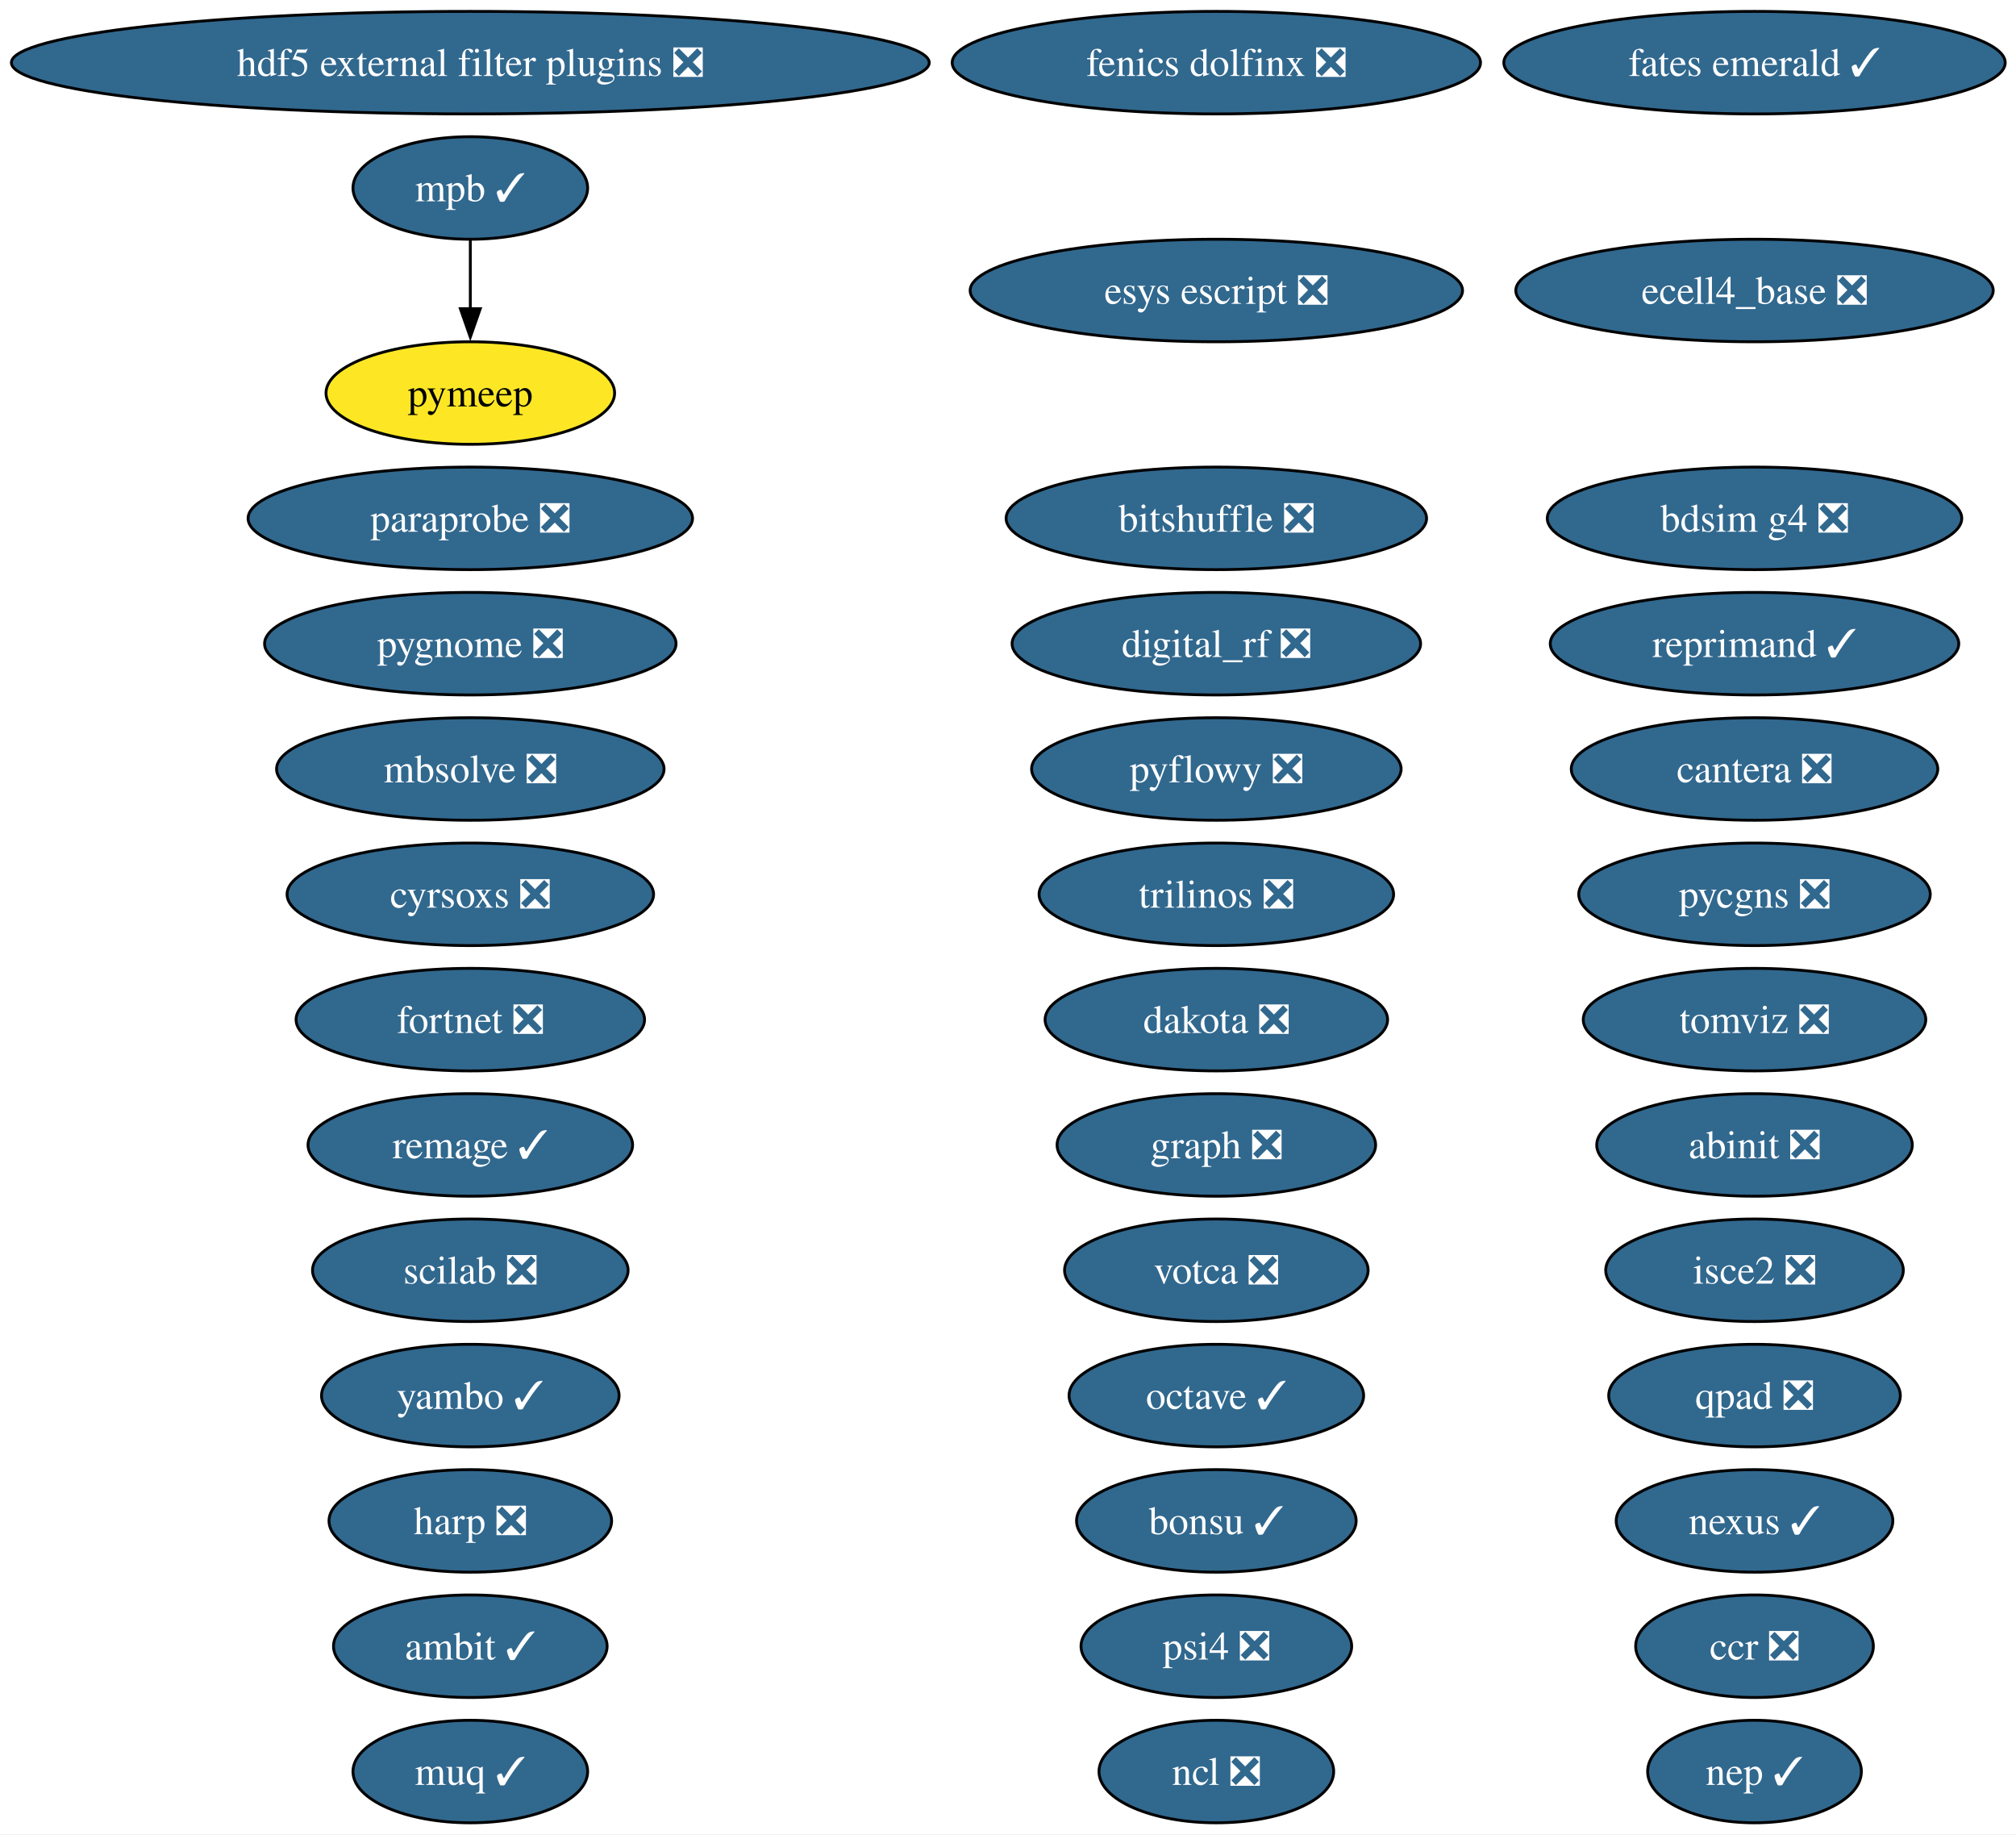
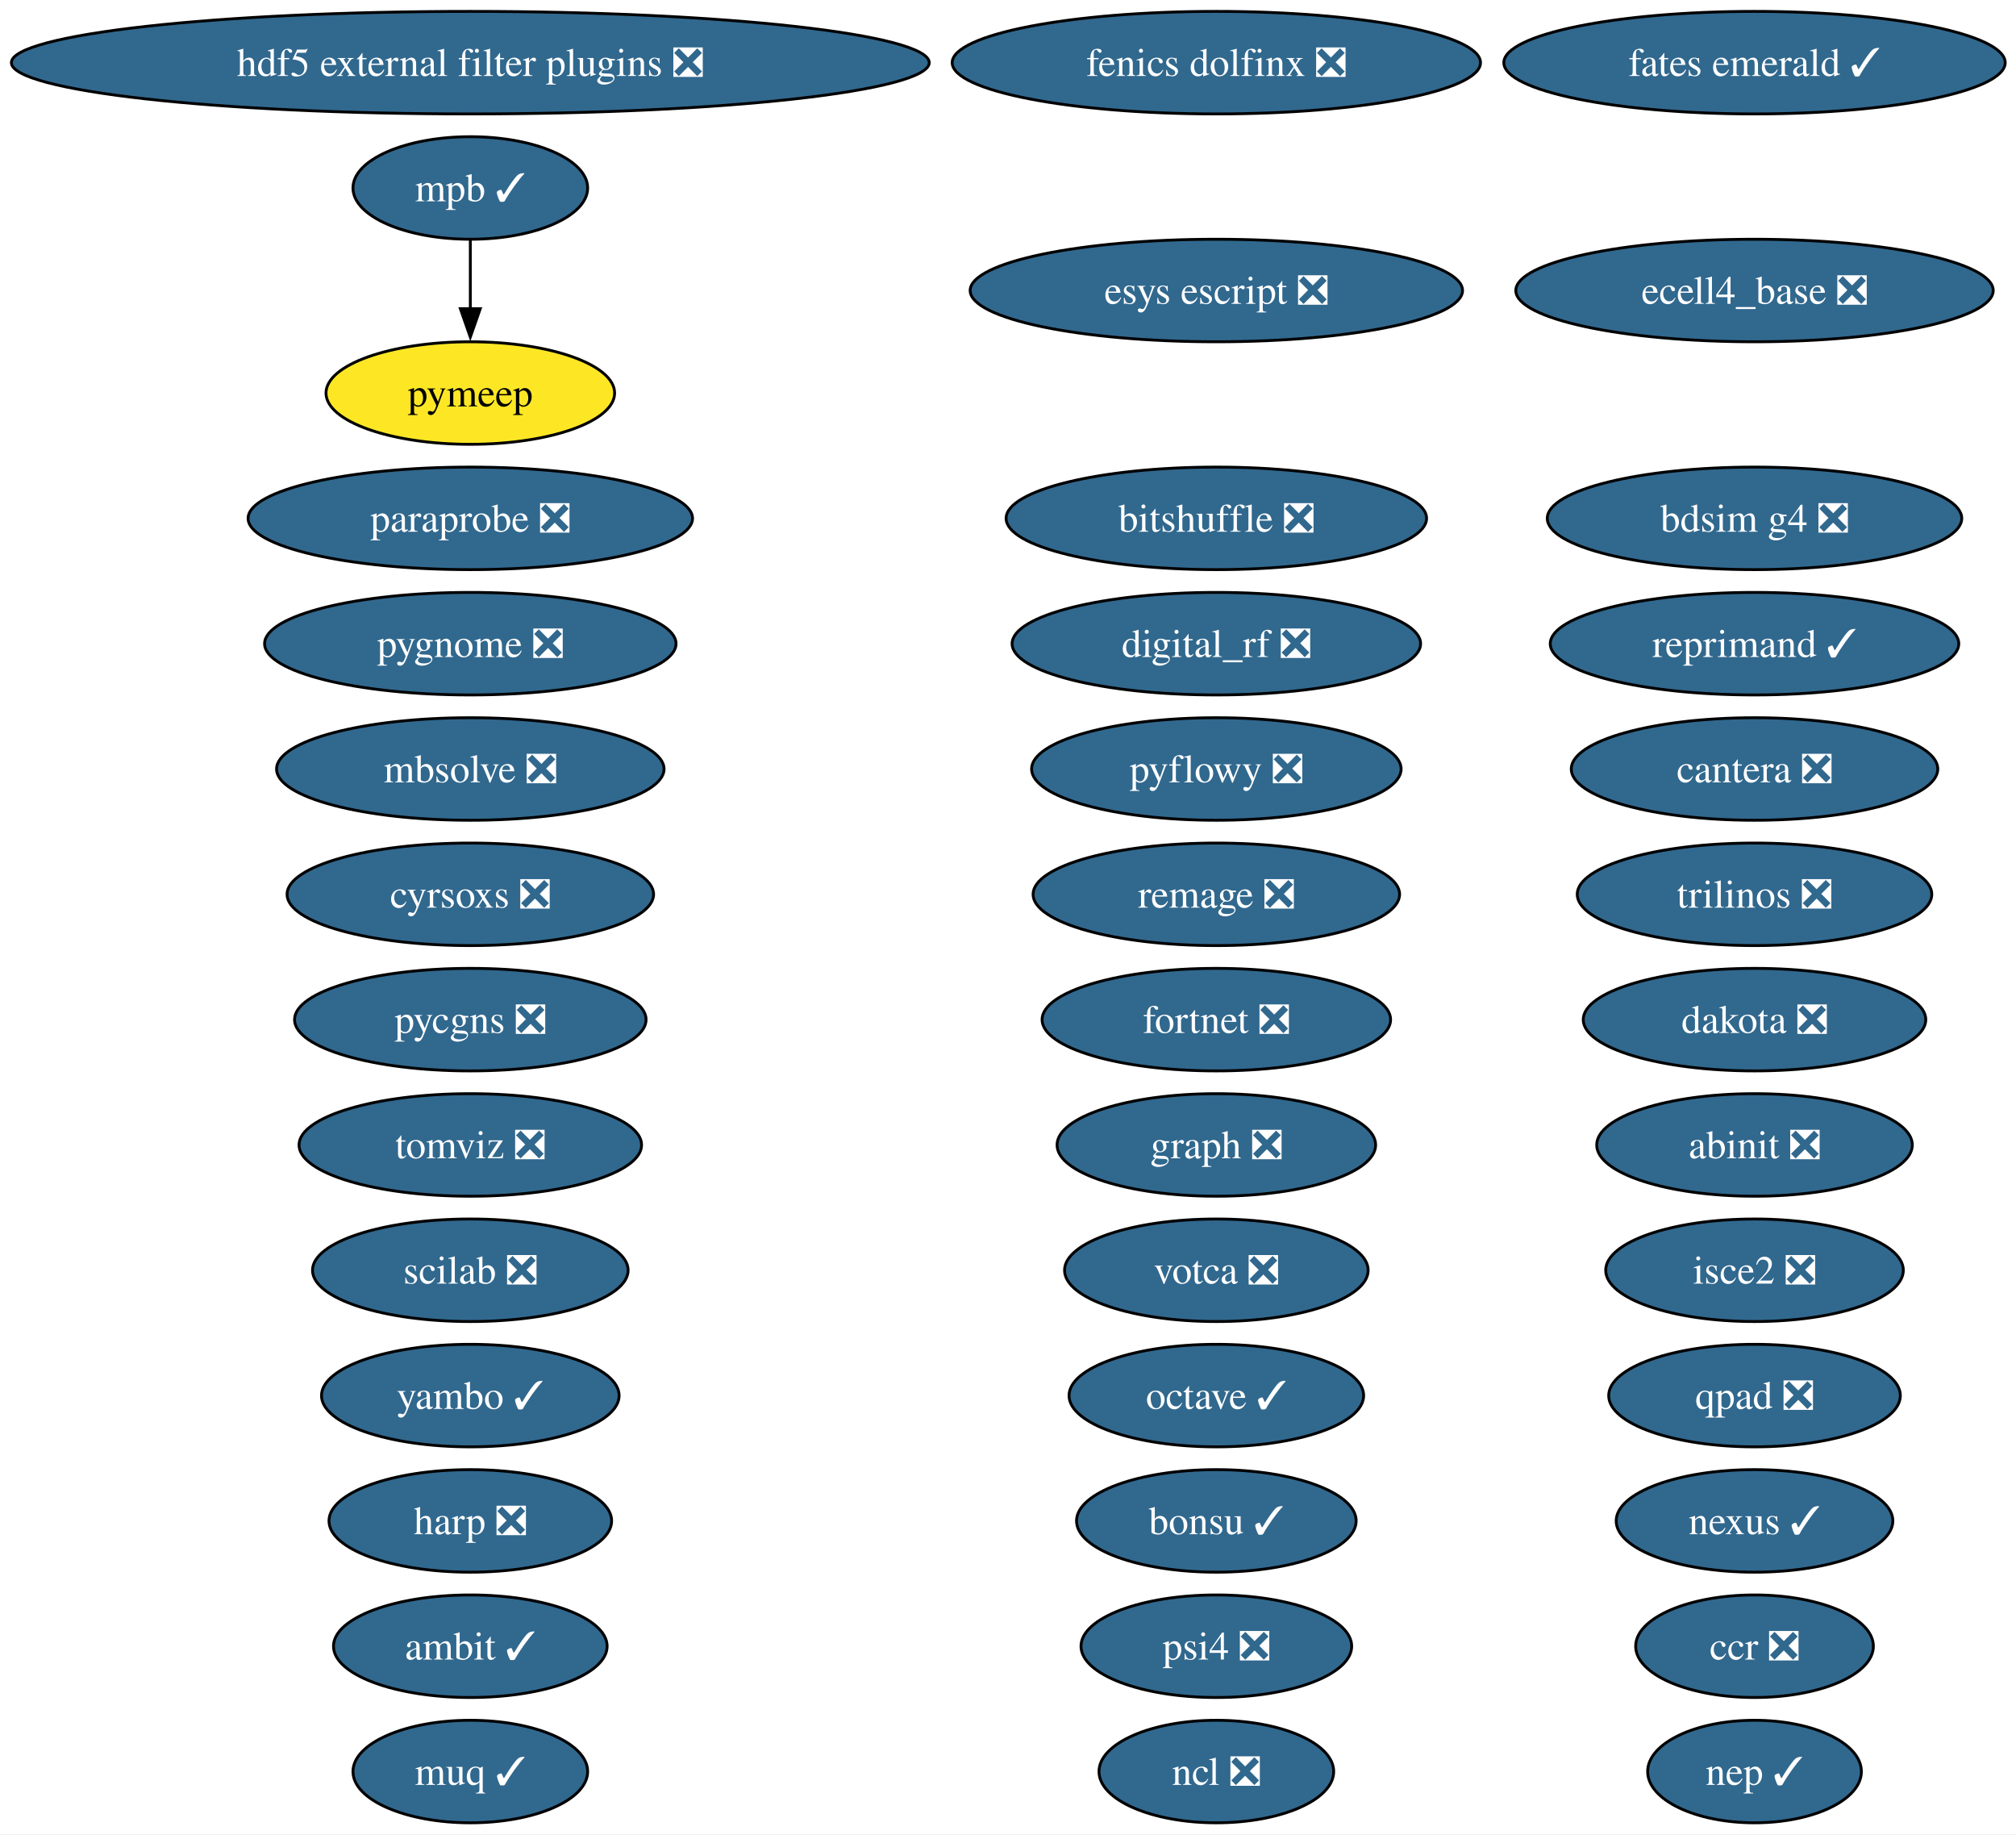
<svg xmlns="http://www.w3.org/2000/svg" xmlns:xlink="http://www.w3.org/1999/xlink" width="708pt" height="644pt" viewBox="0.00 0.00 708.00 644.00">
  <g id="graph0" class="graph" transform="scale(1 1) rotate(0) translate(4 640)">
    <polygon fill="white" stroke="none" points="-4,4 -4,-640 704.2,-640 704.2,4 -4,4" />
    <g id="node1" class="node">
      <g id="a_node1">
        <a xlink:href="https://github.com/conda-forge/abinit-feedstock/pull/82" xlink:title="abinit ❎">
          <ellipse fill="#31688e" stroke="black" cx="612.17" cy="-238" rx="55.42" ry="18" />
          <text xml:space="preserve" text-anchor="middle" x="612.17" y="-233.32" font-family="Times,serif" font-size="14.00" fill="white">abinit ❎</text>
        </a>
      </g>
    </g>
    <g id="node2" class="node">
      <g id="a_node2">
        <a xlink:href="https://github.com/conda-forge/ambit-feedstock/pull/21" xlink:title="ambit ✓">
          <ellipse fill="#31688e" stroke="black" cx="161.17" cy="-62" rx="48.05" ry="18" />
          <text xml:space="preserve" text-anchor="middle" x="161.17" y="-57.33" font-family="Times,serif" font-size="14.00" fill="white">ambit ✓</text>
        </a>
      </g>
    </g>
    <g id="node3" class="node">
      <g id="a_node3">
        <a xlink:href="https://github.com/conda-forge/bdsim-g4-feedstock/pull/40" xlink:title="bdsim g4 ❎">
          <ellipse fill="#31688e" stroke="black" cx="612.17" cy="-458" rx="72.78" ry="18" />
          <text xml:space="preserve" text-anchor="middle" x="612.17" y="-453.32" font-family="Times,serif" font-size="14.00" fill="white">bdsim g4 ❎</text>
        </a>
      </g>
    </g>
    <g id="node4" class="node">
      <g id="a_node4">
        <a xlink:href="https://github.com/conda-forge/bitshuffle-feedstock/pull/64" xlink:title="bitshuffle ❎">
          <ellipse fill="#31688e" stroke="black" cx="423.17" cy="-458" rx="73.83" ry="18" />
          <text xml:space="preserve" text-anchor="middle" x="423.17" y="-453.32" font-family="Times,serif" font-size="14.00" fill="white">bitshuffle ❎</text>
        </a>
      </g>
    </g>
    <g id="node5" class="node">
      <g id="a_node5">
        <a xlink:href="https://github.com/conda-forge/bonsu-feedstock/pull/98" xlink:title="bonsu ✓">
          <ellipse fill="#31688e" stroke="black" cx="423.17" cy="-106" rx="49.1" ry="18" />
          <text xml:space="preserve" text-anchor="middle" x="423.17" y="-101.33" font-family="Times,serif" font-size="14.00" fill="white">bonsu ✓</text>
        </a>
      </g>
    </g>
    <g id="node6" class="node">
      <g id="a_node6">
        <a xlink:href="https://github.com/conda-forge/cantera-feedstock/pull/70" xlink:title="cantera ❎">
          <ellipse fill="#31688e" stroke="black" cx="612.17" cy="-370" rx="64.36" ry="18" />
          <text xml:space="preserve" text-anchor="middle" x="612.17" y="-365.32" font-family="Times,serif" font-size="14.00" fill="white">cantera ❎</text>
        </a>
      </g>
    </g>
    <g id="node7" class="node">
      <g id="a_node7">
        <a xlink:href="https://github.com/conda-forge/ccr-feedstock/pull/14" xlink:title="ccr ❎">
          <ellipse fill="#31688e" stroke="black" cx="612.17" cy="-62" rx="41.74" ry="18" />
          <text xml:space="preserve" text-anchor="middle" x="612.17" y="-57.33" font-family="Times,serif" font-size="14.00" fill="white">ccr ❎</text>
        </a>
      </g>
    </g>
    <g id="node8" class="node">
      <g id="a_node8">
        <a xlink:href="https://github.com/conda-forge/cyrsoxs-feedstock/pull/31" xlink:title="cyrsoxs ❎">
          <ellipse fill="#31688e" stroke="black" cx="161.17" cy="-326" rx="64.36" ry="18" />
          <text xml:space="preserve" text-anchor="middle" x="161.17" y="-321.32" font-family="Times,serif" font-size="14.00" fill="white">cyrsoxs ❎</text>
        </a>
      </g>
    </g>
    <g id="node9" class="node">
      <g id="a_node9">
        <a xlink:href="https://github.com/conda-forge/dakota-feedstock/pull/61" xlink:title="dakota ❎">
-           <ellipse fill="#31688e" stroke="black" cx="423.17" cy="-282" rx="60.15" ry="18" />
-           <text xml:space="preserve" text-anchor="middle" x="423.17" y="-277.32" font-family="Times,serif" font-size="14.00" fill="white">dakota ❎</text>
+           <ellipse fill="#31688e" stroke="black" cx="612.17" cy="-282" rx="60.15" ry="18" />
+           <text xml:space="preserve" text-anchor="middle" x="612.17" y="-277.32" font-family="Times,serif" font-size="14.00" fill="white">dakota ❎</text>
        </a>
      </g>
    </g>
    <g id="node10" class="node">
      <g id="a_node10">
        <a xlink:href="https://github.com/conda-forge/digital_rf-feedstock/pull/42" xlink:title="digital_rf ❎">
          <ellipse fill="#31688e" stroke="black" cx="423.17" cy="-414" rx="71.73" ry="18" />
          <text xml:space="preserve" text-anchor="middle" x="423.17" y="-409.32" font-family="Times,serif" font-size="14.00" fill="white">digital_rf ❎</text>
        </a>
      </g>
    </g>
    <g id="node11" class="node">
      <g id="a_node11">
        <a xlink:href="https://github.com/conda-forge/ecell4_base-feedstock/pull/37" xlink:title="ecell4_base ❎">
          <ellipse fill="#31688e" stroke="black" cx="612.17" cy="-538" rx="83.83" ry="18" />
          <text xml:space="preserve" text-anchor="middle" x="612.17" y="-533.33" font-family="Times,serif" font-size="14.00" fill="white">ecell4_base ❎</text>
        </a>
      </g>
    </g>
    <g id="node12" class="node">
      <g id="a_node12">
        <a xlink:href="https://github.com/conda-forge/esys-escript-feedstock/pull/83" xlink:title="esys escript ❎">
          <ellipse fill="#31688e" stroke="black" cx="423.17" cy="-538" rx="86.46" ry="18" />
          <text xml:space="preserve" text-anchor="middle" x="423.17" y="-533.33" font-family="Times,serif" font-size="14.00" fill="white">esys escript ❎</text>
        </a>
      </g>
    </g>
    <g id="node13" class="node">
      <g id="a_node13">
        <a xlink:href="https://github.com/conda-forge/fates-emerald-feedstock/pull/24" xlink:title="fates emerald ✓">
          <ellipse fill="#31688e" stroke="black" cx="612.17" cy="-618" rx="88.04" ry="18" />
          <text xml:space="preserve" text-anchor="middle" x="612.17" y="-613.33" font-family="Times,serif" font-size="14.00" fill="white">fates emerald ✓</text>
        </a>
      </g>
    </g>
    <g id="node14" class="node">
      <g id="a_node14">
        <a xlink:href="https://github.com/conda-forge/fenics-dolfinx-feedstock/pull/144" xlink:title="fenics dolfinx ❎">
          <ellipse fill="#31688e" stroke="black" cx="423.17" cy="-618" rx="92.77" ry="18" />
          <text xml:space="preserve" text-anchor="middle" x="423.17" y="-613.33" font-family="Times,serif" font-size="14.00" fill="white">fenics dolfinx ❎</text>
        </a>
      </g>
    </g>
    <g id="node15" class="node">
      <g id="a_node15">
        <a xlink:href="https://github.com/conda-forge/fortnet-feedstock/pull/14" xlink:title="fortnet ❎">
-           <ellipse fill="#31688e" stroke="black" cx="161.17" cy="-282" rx="61.2" ry="18" />
-           <text xml:space="preserve" text-anchor="middle" x="161.17" y="-277.32" font-family="Times,serif" font-size="14.00" fill="white">fortnet ❎</text>
+           <ellipse fill="#31688e" stroke="black" cx="423.17" cy="-282" rx="61.2" ry="18" />
+           <text xml:space="preserve" text-anchor="middle" x="423.17" y="-277.32" font-family="Times,serif" font-size="14.00" fill="white">fortnet ❎</text>
        </a>
      </g>
    </g>
    <g id="node16" class="node">
      <g id="a_node16">
        <a xlink:href="https://github.com/conda-forge/graph-feedstock/pull/14" xlink:title="graph ❎">
          <ellipse fill="#31688e" stroke="black" cx="423.17" cy="-238" rx="55.94" ry="18" />
          <text xml:space="preserve" text-anchor="middle" x="423.17" y="-233.32" font-family="Times,serif" font-size="14.00" fill="white">graph ❎</text>
        </a>
      </g>
    </g>
    <g id="node17" class="node">
      <g id="a_node17">
        <a xlink:href="https://github.com/conda-forge/harp-feedstock/pull/62" xlink:title="harp ❎">
          <ellipse fill="#31688e" stroke="black" cx="161.17" cy="-106" rx="49.63" ry="18" />
          <text xml:space="preserve" text-anchor="middle" x="161.17" y="-101.33" font-family="Times,serif" font-size="14.00" fill="white">harp ❎</text>
        </a>
      </g>
    </g>
    <g id="node18" class="node">
      <g id="a_node18">
        <a xlink:href="https://github.com/conda-forge/hdf5-external-filter-plugins-feedstock/pull/29" xlink:title="hdf5 external filter plugins ❎">
          <ellipse fill="#31688e" stroke="black" cx="161.17" cy="-618" rx="161.17" ry="18" />
          <text xml:space="preserve" text-anchor="middle" x="161.17" y="-613.33" font-family="Times,serif" font-size="14.00" fill="white">hdf5 external filter plugins ❎</text>
        </a>
      </g>
    </g>
    <g id="node19" class="node">
      <g id="a_node19">
        <a xlink:href="https://github.com/conda-forge/isce2-feedstock/pull/91" xlink:title="isce2 ❎">
          <ellipse fill="#31688e" stroke="black" cx="612.17" cy="-194" rx="52.26" ry="18" />
          <text xml:space="preserve" text-anchor="middle" x="612.17" y="-189.32" font-family="Times,serif" font-size="14.00" fill="white">isce2 ❎</text>
        </a>
      </g>
    </g>
    <g id="node20" class="node">
      <g id="a_node20">
        <a xlink:href="https://github.com/conda-forge/mbsolve-feedstock/pull/23" xlink:title="mbsolve ❎">
          <ellipse fill="#31688e" stroke="black" cx="161.17" cy="-370" rx="68.04" ry="18" />
          <text xml:space="preserve" text-anchor="middle" x="161.17" y="-365.32" font-family="Times,serif" font-size="14.00" fill="white">mbsolve ❎</text>
        </a>
      </g>
    </g>
    <g id="node21" class="node">
      <g id="a_node21">
        <a xlink:href="https://github.com/conda-forge/mpb-feedstock/pull/51" xlink:title="mpb ✓">
          <ellipse fill="#31688e" stroke="black" cx="161.17" cy="-574" rx="41.21" ry="18" />
          <text xml:space="preserve" text-anchor="middle" x="161.17" y="-569.33" font-family="Times,serif" font-size="14.00" fill="white">mpb ✓</text>
        </a>
      </g>
    </g>
    <g id="node31" class="node">
      <g id="a_node31">
        <a xlink:href="https://github.com/conda-forge/pymeep-feedstock" xlink:title="pymeep">
          <ellipse fill="#fde725" stroke="black" cx="161.17" cy="-502" rx="50.68" ry="18" />
          <text xml:space="preserve" text-anchor="middle" x="161.17" y="-497.32" font-family="Times,serif" font-size="14.00">pymeep</text>
        </a>
      </g>
    </g>
    <g id="edge1" class="edge">
      <path fill="none" stroke="black" d="M161.17,-555.7C161.17,-548.41 161.17,-539.73 161.17,-531.54" />
      <polygon fill="black" stroke="black" points="164.67,-531.62 161.17,-521.62 157.67,-531.62 164.67,-531.62" />
    </g>
    <g id="node22" class="node">
      <g id="a_node22">
        <a xlink:href="https://github.com/conda-forge/muq-feedstock/pull/63" xlink:title="muq ✓">
          <ellipse fill="#31688e" stroke="black" cx="161.17" cy="-18" rx="41.21" ry="18" />
          <text xml:space="preserve" text-anchor="middle" x="161.17" y="-13.32" font-family="Times,serif" font-size="14.00" fill="white">muq ✓</text>
        </a>
      </g>
    </g>
    <g id="node23" class="node">
      <g id="a_node23">
        <a xlink:href="https://github.com/conda-forge/ncl-feedstock/pull/171" xlink:title="ncl ❎">
          <ellipse fill="#31688e" stroke="black" cx="423.17" cy="-18" rx="41.21" ry="18" />
          <text xml:space="preserve" text-anchor="middle" x="423.17" y="-13.32" font-family="Times,serif" font-size="14.00" fill="white">ncl ❎</text>
        </a>
      </g>
    </g>
    <g id="node24" class="node">
      <g id="a_node24">
        <a xlink:href="https://github.com/conda-forge/nexus-feedstock/pull/27" xlink:title="nexus ✓">
          <ellipse fill="#31688e" stroke="black" cx="612.17" cy="-106" rx="48.58" ry="18" />
          <text xml:space="preserve" text-anchor="middle" x="612.17" y="-101.33" font-family="Times,serif" font-size="14.00" fill="white">nexus ✓</text>
        </a>
      </g>
    </g>
    <g id="node25" class="node">
      <g id="a_node25">
        <a xlink:href="https://github.com/conda-forge/octave-feedstock/pull/163" xlink:title="octave ✓">
          <ellipse fill="#31688e" stroke="black" cx="423.17" cy="-150" rx="51.73" ry="18" />
          <text xml:space="preserve" text-anchor="middle" x="423.17" y="-145.32" font-family="Times,serif" font-size="14.00" fill="white">octave ✓</text>
        </a>
      </g>
    </g>
    <g id="node26" class="node">
      <g id="a_node26">
        <a xlink:href="https://github.com/conda-forge/paraprobe-feedstock/pull/24" xlink:title="paraprobe ❎">
          <ellipse fill="#31688e" stroke="black" cx="161.17" cy="-458" rx="78.04" ry="18" />
          <text xml:space="preserve" text-anchor="middle" x="161.17" y="-453.32" font-family="Times,serif" font-size="14.00" fill="white">paraprobe ❎</text>
        </a>
      </g>
    </g>
    <g id="node27" class="node">
      <g id="a_node27">
        <a xlink:href="https://github.com/conda-forge/psi4-feedstock/pull/75" xlink:title="psi4 ❎">
          <ellipse fill="#31688e" stroke="black" cx="423.17" cy="-62" rx="47.53" ry="18" />
          <text xml:space="preserve" text-anchor="middle" x="423.17" y="-57.33" font-family="Times,serif" font-size="14.00" fill="white">psi4 ❎</text>
        </a>
      </g>
    </g>
    <g id="node28" class="node">
      <g id="a_node28">
        <a xlink:href="https://github.com/conda-forge/pycgns-feedstock/pull/59" xlink:title="pycgns ❎">
-           <ellipse fill="#31688e" stroke="black" cx="612.17" cy="-326" rx="61.73" ry="18" />
-           <text xml:space="preserve" text-anchor="middle" x="612.17" y="-321.32" font-family="Times,serif" font-size="14.00" fill="white">pycgns ❎</text>
+           <ellipse fill="#31688e" stroke="black" cx="161.17" cy="-282" rx="61.73" ry="18" />
+           <text xml:space="preserve" text-anchor="middle" x="161.17" y="-277.32" font-family="Times,serif" font-size="14.00" fill="white">pycgns ❎</text>
        </a>
      </g>
    </g>
    <g id="node29" class="node">
      <g id="a_node29">
        <a xlink:href="https://github.com/conda-forge/pyflowy-feedstock/pull/2" xlink:title="pyflowy ❎">
          <ellipse fill="#31688e" stroke="black" cx="423.17" cy="-370" rx="64.89" ry="18" />
          <text xml:space="preserve" text-anchor="middle" x="423.17" y="-365.32" font-family="Times,serif" font-size="14.00" fill="white">pyflowy ❎</text>
        </a>
      </g>
    </g>
    <g id="node30" class="node">
      <g id="a_node30">
        <a xlink:href="https://github.com/conda-forge/pygnome-feedstock/pull/27" xlink:title="pygnome ❎">
          <ellipse fill="#31688e" stroke="black" cx="161.17" cy="-414" rx="72.25" ry="18" />
          <text xml:space="preserve" text-anchor="middle" x="161.17" y="-409.32" font-family="Times,serif" font-size="14.00" fill="white">pygnome ❎</text>
        </a>
      </g>
    </g>
    <g id="node32" class="node">
      <g id="a_node32">
        <a xlink:href="https://github.com/conda-forge/qpad-feedstock/pull/4" xlink:title="qpad ❎">
          <ellipse fill="#31688e" stroke="black" cx="612.17" cy="-150" rx="51.21" ry="18" />
          <text xml:space="preserve" text-anchor="middle" x="612.17" y="-145.32" font-family="Times,serif" font-size="14.00" fill="white">qpad ❎</text>
        </a>
      </g>
    </g>
    <g id="node33" class="node">
      <g id="a_node33">
-         <a xlink:href="https://github.com/conda-forge/remage-feedstock/pull/49" xlink:title="remage ✓">
-           <ellipse fill="#31688e" stroke="black" cx="161.17" cy="-238" rx="57" ry="18" />
-           <text xml:space="preserve" text-anchor="middle" x="161.17" y="-233.32" font-family="Times,serif" font-size="14.00" fill="white">remage ✓</text>
+         <a xlink:href="https://github.com/conda-forge/remage-feedstock/pull/49" xlink:title="remage ❎">
+           <ellipse fill="#31688e" stroke="black" cx="423.17" cy="-326" rx="64.36" ry="18" />
+           <text xml:space="preserve" text-anchor="middle" x="423.17" y="-321.32" font-family="Times,serif" font-size="14.00" fill="white">remage ❎</text>
        </a>
      </g>
    </g>
    <g id="node34" class="node">
      <g id="a_node34">
        <a xlink:href="https://github.com/conda-forge/reprimand-feedstock/pull/14" xlink:title="reprimand ✓">
          <ellipse fill="#31688e" stroke="black" cx="612.17" cy="-414" rx="71.73" ry="18" />
          <text xml:space="preserve" text-anchor="middle" x="612.17" y="-409.32" font-family="Times,serif" font-size="14.00" fill="white">reprimand ✓</text>
        </a>
      </g>
    </g>
    <g id="node35" class="node">
      <g id="a_node35">
        <a xlink:href="https://github.com/conda-forge/scilab-feedstock/pull/63" xlink:title="scilab ❎">
          <ellipse fill="#31688e" stroke="black" cx="161.17" cy="-194" rx="55.42" ry="18" />
          <text xml:space="preserve" text-anchor="middle" x="161.17" y="-189.32" font-family="Times,serif" font-size="14.00" fill="white">scilab ❎</text>
        </a>
      </g>
    </g>
    <g id="node36" class="node">
      <g id="a_node36">
        <a xlink:href="https://github.com/conda-forge/tomviz-feedstock/pull/116" xlink:title="tomviz ❎">
-           <ellipse fill="#31688e" stroke="black" cx="612.17" cy="-282" rx="60.15" ry="18" />
-           <text xml:space="preserve" text-anchor="middle" x="612.17" y="-277.32" font-family="Times,serif" font-size="14.00" fill="white">tomviz ❎</text>
+           <ellipse fill="#31688e" stroke="black" cx="161.17" cy="-238" rx="60.15" ry="18" />
+           <text xml:space="preserve" text-anchor="middle" x="161.17" y="-233.32" font-family="Times,serif" font-size="14.00" fill="white">tomviz ❎</text>
        </a>
      </g>
    </g>
    <g id="node37" class="node">
      <g id="a_node37">
        <a xlink:href="https://github.com/conda-forge/trilinos-feedstock/pull/80" xlink:title="trilinos ❎">
-           <ellipse fill="#31688e" stroke="black" cx="423.17" cy="-326" rx="62.26" ry="18" />
-           <text xml:space="preserve" text-anchor="middle" x="423.17" y="-321.32" font-family="Times,serif" font-size="14.00" fill="white">trilinos ❎</text>
+           <ellipse fill="#31688e" stroke="black" cx="612.17" cy="-326" rx="62.26" ry="18" />
+           <text xml:space="preserve" text-anchor="middle" x="612.17" y="-321.32" font-family="Times,serif" font-size="14.00" fill="white">trilinos ❎</text>
        </a>
      </g>
    </g>
    <g id="node38" class="node">
      <g id="a_node38">
        <a xlink:href="https://github.com/conda-forge/votca-feedstock/pull/33" xlink:title="votca ❎">
          <ellipse fill="#31688e" stroke="black" cx="423.17" cy="-194" rx="53.31" ry="18" />
          <text xml:space="preserve" text-anchor="middle" x="423.17" y="-189.32" font-family="Times,serif" font-size="14.00" fill="white">votca ❎</text>
        </a>
      </g>
    </g>
    <g id="node39" class="node">
      <g id="a_node39">
        <a xlink:href="https://github.com/conda-forge/yambo-feedstock/pull/52" xlink:title="yambo ✓">
          <ellipse fill="#31688e" stroke="black" cx="161.17" cy="-150" rx="52.26" ry="18" />
          <text xml:space="preserve" text-anchor="middle" x="161.17" y="-145.32" font-family="Times,serif" font-size="14.00" fill="white">yambo ✓</text>
        </a>
      </g>
    </g>
    <g id="node40" class="node">
      <g id="a_node40">
        <a xlink:href="https://github.com/conda-forge/nep-feedstock/pull/1" xlink:title="nep ✓">
          <ellipse fill="#31688e" stroke="black" cx="612.17" cy="-18" rx="37.53" ry="18" />
          <text xml:space="preserve" text-anchor="middle" x="612.17" y="-13.32" font-family="Times,serif" font-size="14.00" fill="white">nep ✓</text>
        </a>
      </g>
    </g>
  </g>
</svg>
